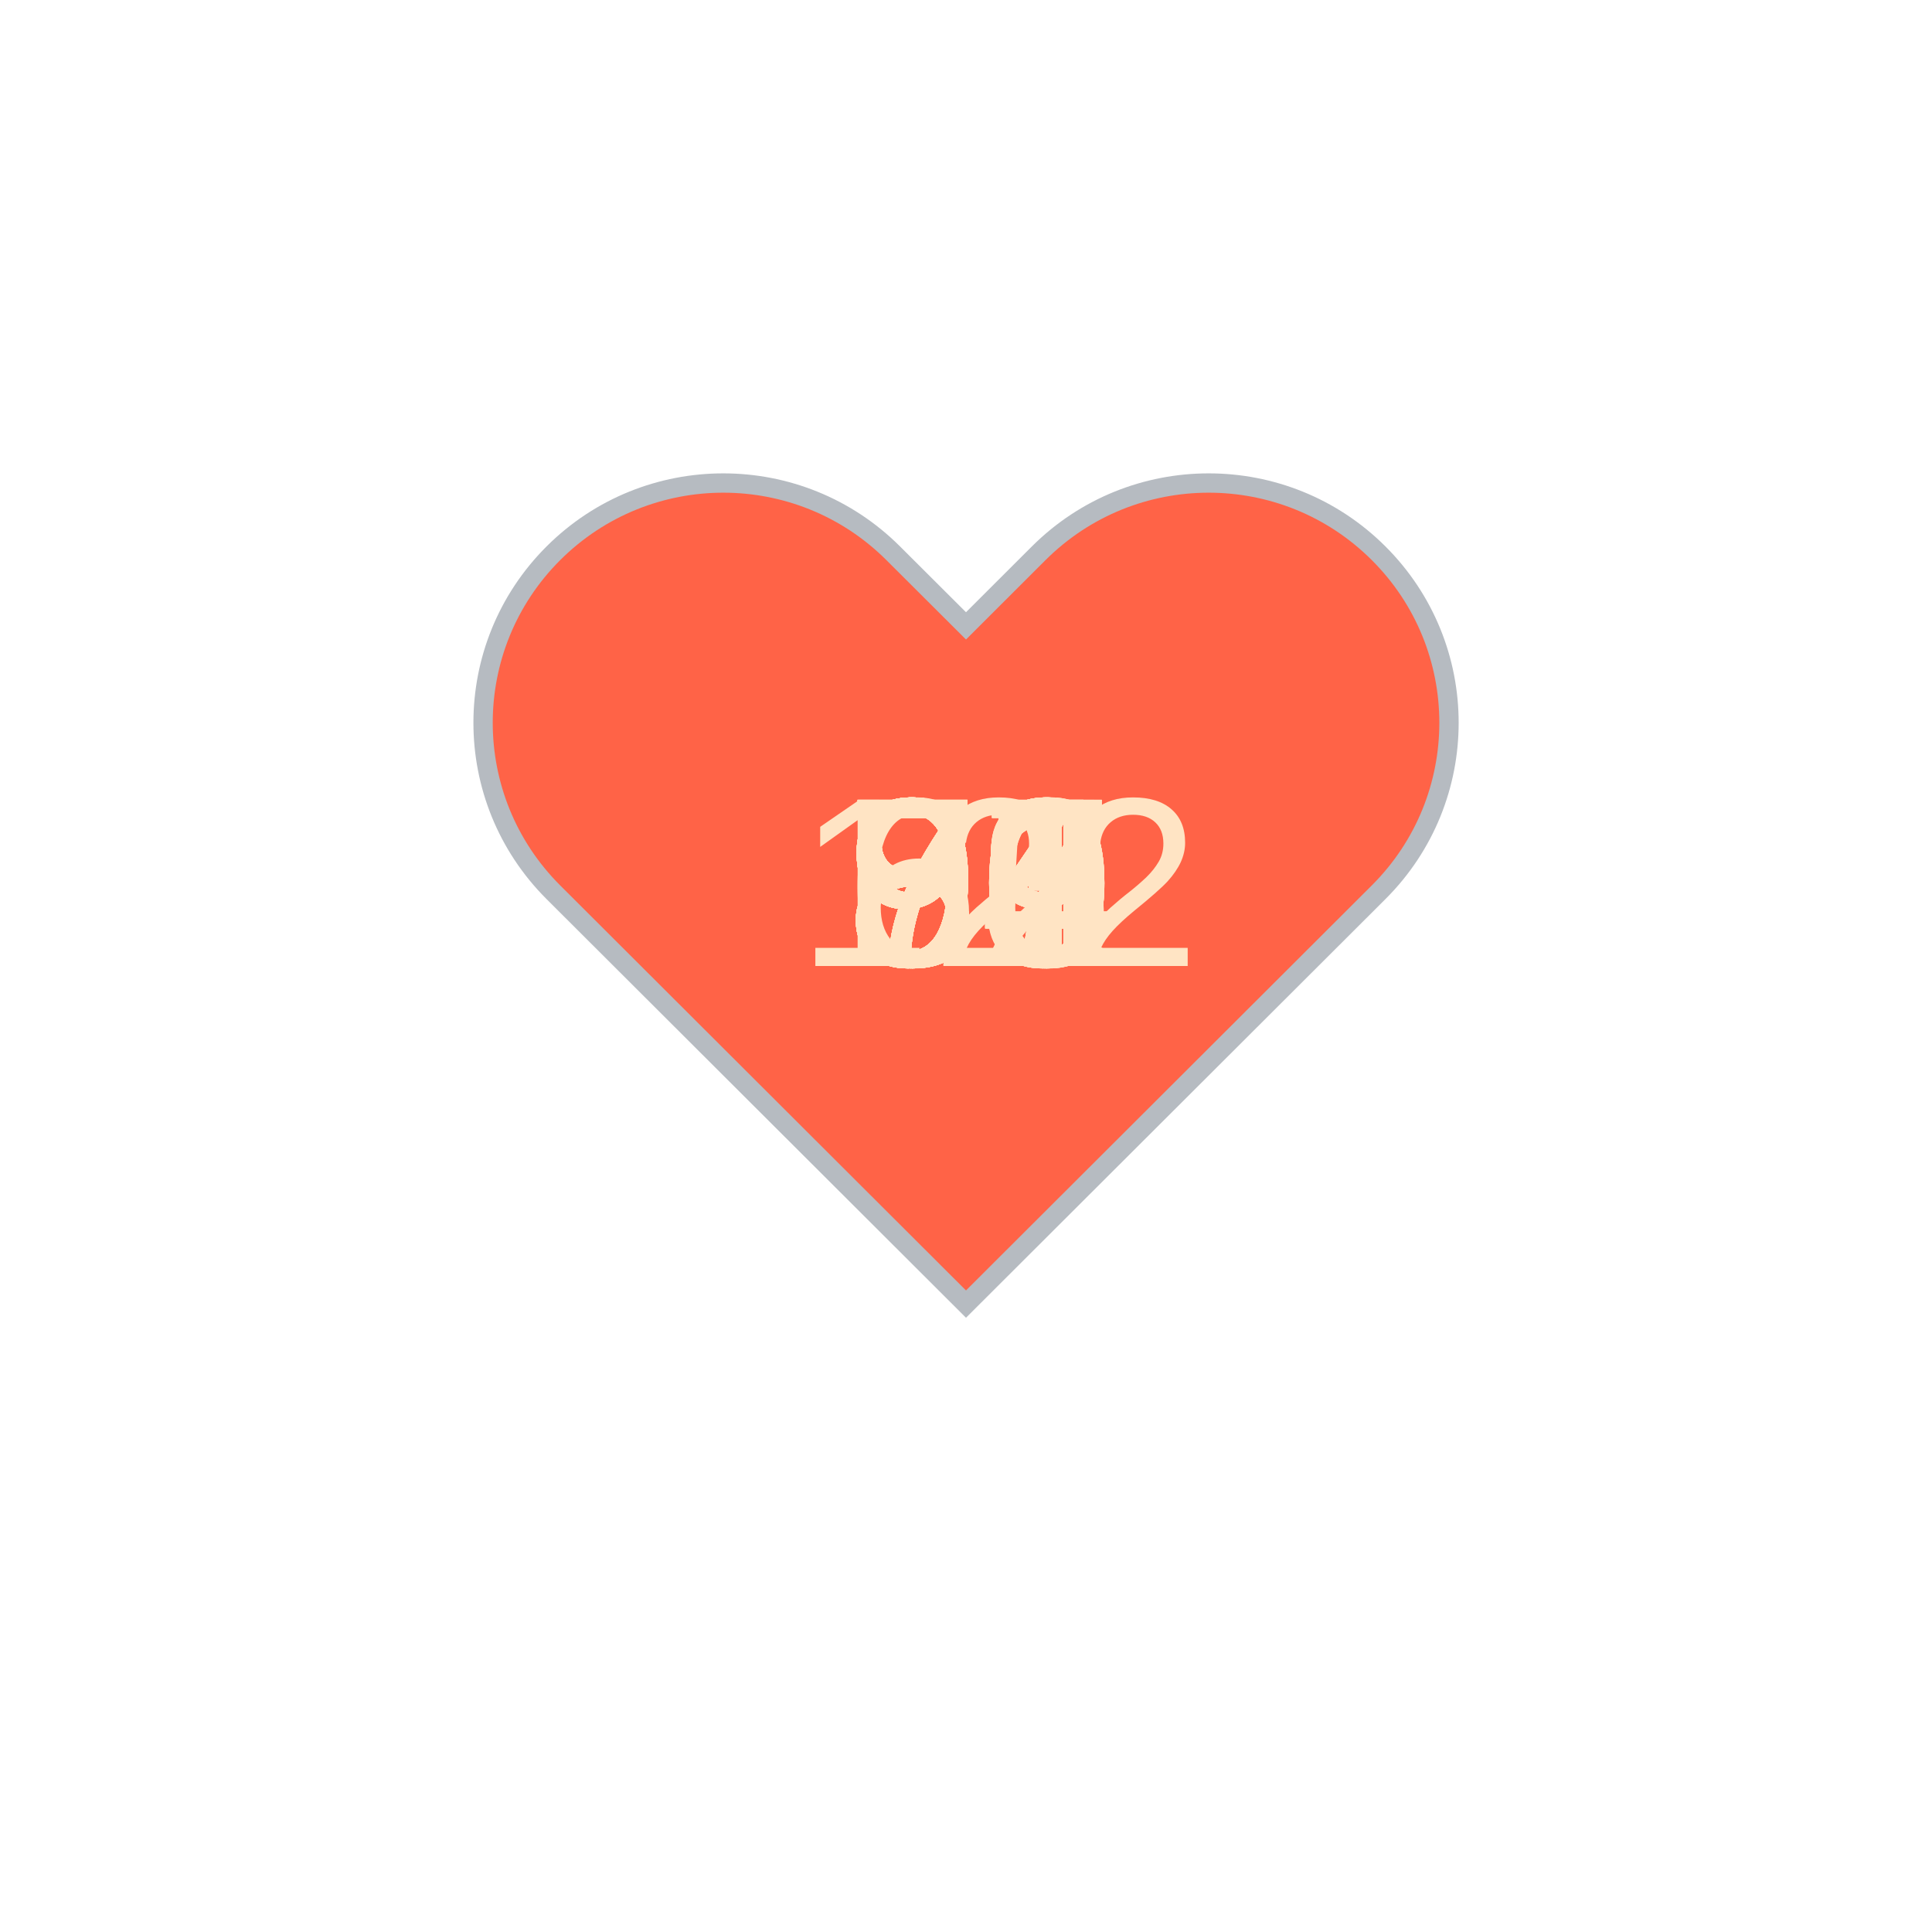
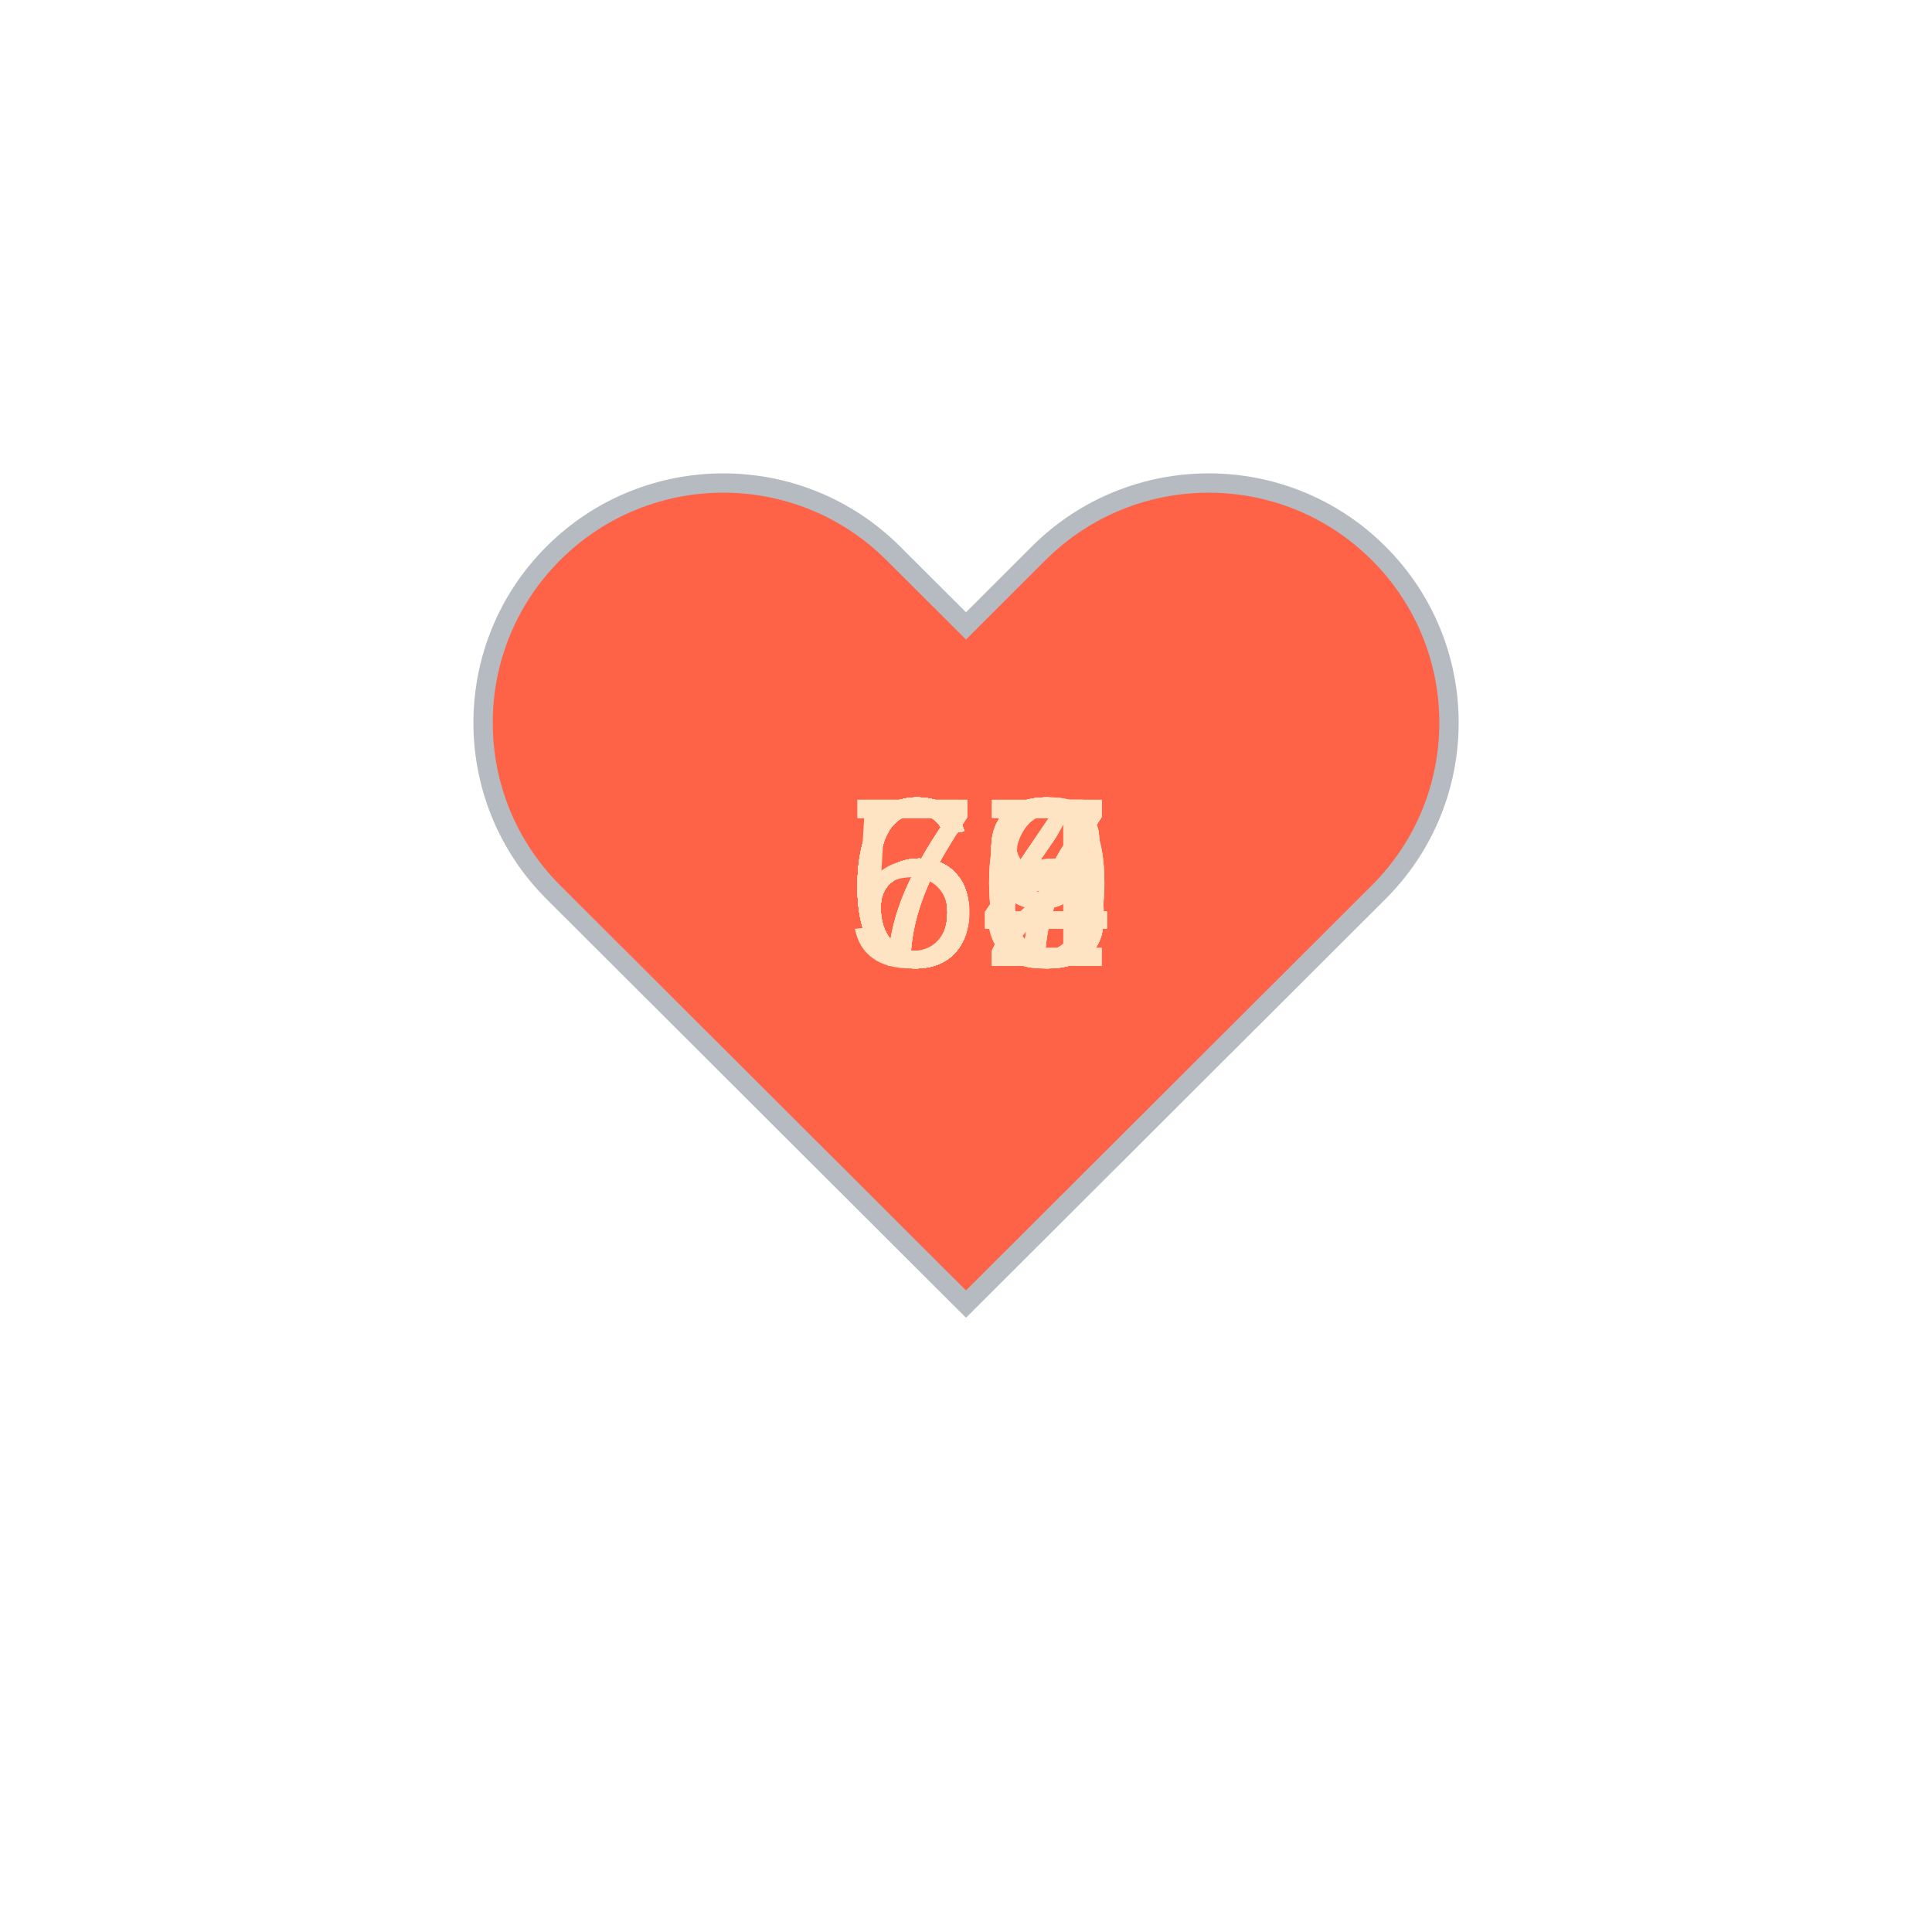
<svg xmlns="http://www.w3.org/2000/svg" baseProfile="full" height="150" version="1.1" viewBox="0,0,200,200" width="150">
  <defs />
  <g transform="translate(100 100)">
    <path d="M92.71,7.27L92.71,7.27c-9.71-9.69-25.46-9.69-35.18,0L50,14.79l-7.54-7.52C32.75-2.42,17-2.42,7.29,7.27v0 c-9.71,9.69-9.71,25.41,0,35.1L50,85l42.71-42.63C102.43,32.68,102.43,16.96,92.71,7.27z" fill="tomato" stroke="#B6BBC1" stroke-width="2" transform="translate(-50 -50)" />
    <animateTransform additive="sum" attributeName="transform" dur="1.2s" repeatCount="indefinite" type="scale" values="1; 1.5; 1.25; 1.5; 1.5; 1;" />
-     <text fill="bisque" style="font-size:25px; font-family:Arial" transform="translate(-12.5 0)">84<animate attributeName="visibility" dur="36.0s" keyTimes="0;0.03;0.07;0.1;0.13;0.17;0.2;0.23;0.27;0.3;0.33;0.37;0.4;0.43;0.47;0.5;0.53;0.57;0.6;0.63;0.67;0.7;0.73;0.77;0.8;0.83;0.87;0.9;0.93;0.97;1.0" repeatCount="indefinite" values="visible;hidden;hidden;hidden;hidden;hidden;hidden;hidden;hidden;hidden;hidden;hidden;hidden;hidden;hidden;hidden;hidden;hidden;hidden;hidden;hidden;hidden;hidden;hidden;hidden;hidden;hidden;hidden;hidden;hidden;hidden" />
+     <text fill="bisque" style="font-size:25px; font-family:Arial" transform="translate(-12.5 0)">60<animate attributeName="visibility" dur="36.0s" keyTimes="0;0.03;0.07;0.1;0.13;0.17;0.2;0.23;0.27;0.3;0.33;0.37;0.4;0.43;0.47;0.5;0.53;0.57;0.6;0.63;0.67;0.7;0.73;0.77;0.8;0.83;0.87;0.9;0.93;0.97;1.0" repeatCount="indefinite" values="visible;hidden;hidden;hidden;hidden;hidden;hidden;hidden;hidden;hidden;hidden;hidden;hidden;hidden;hidden;hidden;hidden;hidden;hidden;hidden;hidden;hidden;hidden;hidden;hidden;hidden;hidden;hidden;hidden;hidden;hidden" />
    </text>
-     <text fill="bisque" style="font-size:25px; font-family:Arial" transform="translate(-12.5 0)">91<animate attributeName="visibility" dur="36.0s" keyTimes="0;0.03;0.07;0.1;0.13;0.17;0.2;0.23;0.27;0.3;0.33;0.37;0.4;0.43;0.47;0.5;0.53;0.57;0.6;0.63;0.67;0.7;0.73;0.77;0.8;0.83;0.87;0.9;0.93;0.97;1.0" repeatCount="indefinite" values="hidden;visible;hidden;hidden;hidden;hidden;hidden;hidden;hidden;hidden;hidden;hidden;hidden;hidden;hidden;hidden;hidden;hidden;hidden;hidden;hidden;hidden;hidden;hidden;hidden;hidden;hidden;hidden;hidden;hidden;hidden" />
+     <text fill="bisque" style="font-size:25px; font-family:Arial" transform="translate(-12.5 0)">63<animate attributeName="visibility" dur="36.0s" keyTimes="0;0.03;0.07;0.1;0.13;0.17;0.2;0.23;0.27;0.3;0.33;0.37;0.4;0.43;0.47;0.5;0.53;0.57;0.6;0.63;0.67;0.7;0.73;0.77;0.8;0.83;0.87;0.9;0.93;0.97;1.0" repeatCount="indefinite" values="hidden;visible;hidden;hidden;hidden;hidden;hidden;hidden;hidden;hidden;hidden;hidden;hidden;hidden;hidden;hidden;hidden;hidden;hidden;hidden;hidden;hidden;hidden;hidden;hidden;hidden;hidden;hidden;hidden;hidden;hidden" />
    </text>
-     <text fill="bisque" style="font-size:25px; font-family:Arial" transform="translate(-12.5 0)">81<animate attributeName="visibility" dur="36.0s" keyTimes="0;0.03;0.07;0.1;0.13;0.17;0.2;0.23;0.27;0.3;0.33;0.37;0.4;0.43;0.47;0.5;0.53;0.57;0.6;0.63;0.67;0.7;0.73;0.77;0.8;0.83;0.87;0.9;0.93;0.97;1.0" repeatCount="indefinite" values="hidden;hidden;visible;hidden;hidden;hidden;hidden;hidden;hidden;hidden;hidden;hidden;hidden;hidden;hidden;hidden;hidden;hidden;hidden;hidden;hidden;hidden;hidden;hidden;hidden;hidden;hidden;hidden;hidden;hidden;hidden" />
+     <text fill="bisque" style="font-size:25px; font-family:Arial" transform="translate(-12.5 0)">65<animate attributeName="visibility" dur="36.0s" keyTimes="0;0.03;0.07;0.1;0.13;0.17;0.2;0.23;0.27;0.3;0.33;0.37;0.4;0.43;0.47;0.5;0.53;0.57;0.6;0.63;0.67;0.7;0.73;0.77;0.8;0.83;0.87;0.9;0.93;0.97;1.0" repeatCount="indefinite" values="hidden;hidden;visible;hidden;hidden;hidden;hidden;hidden;hidden;hidden;hidden;hidden;hidden;hidden;hidden;hidden;hidden;hidden;hidden;hidden;hidden;hidden;hidden;hidden;hidden;hidden;hidden;hidden;hidden;hidden;hidden" />
    </text>
-     <text fill="bisque" style="font-size:25px; font-family:Arial" transform="translate(-12.5 0)">80<animate attributeName="visibility" dur="36.0s" keyTimes="0;0.03;0.07;0.1;0.13;0.17;0.2;0.23;0.27;0.3;0.33;0.37;0.4;0.43;0.47;0.5;0.53;0.57;0.6;0.63;0.67;0.7;0.73;0.77;0.8;0.83;0.87;0.9;0.93;0.97;1.0" repeatCount="indefinite" values="hidden;hidden;hidden;visible;hidden;hidden;hidden;hidden;hidden;hidden;hidden;hidden;hidden;hidden;hidden;hidden;hidden;hidden;hidden;hidden;hidden;hidden;hidden;hidden;hidden;hidden;hidden;hidden;hidden;hidden;hidden" />
+     <text fill="bisque" style="font-size:25px; font-family:Arial" transform="translate(-12.5 0)">64<animate attributeName="visibility" dur="36.0s" keyTimes="0;0.03;0.07;0.1;0.13;0.17;0.2;0.23;0.27;0.3;0.33;0.37;0.4;0.43;0.47;0.5;0.53;0.57;0.6;0.63;0.67;0.7;0.73;0.77;0.8;0.83;0.87;0.9;0.93;0.97;1.0" repeatCount="indefinite" values="hidden;hidden;hidden;visible;hidden;hidden;hidden;hidden;hidden;hidden;hidden;hidden;hidden;hidden;hidden;hidden;hidden;hidden;hidden;hidden;hidden;hidden;hidden;hidden;hidden;hidden;hidden;hidden;hidden;hidden;hidden" />
    </text>
-     <text fill="bisque" style="font-size:25px; font-family:Arial" transform="translate(-12.5 0)">84<animate attributeName="visibility" dur="36.0s" keyTimes="0;0.03;0.07;0.1;0.13;0.17;0.2;0.23;0.27;0.3;0.33;0.37;0.4;0.43;0.47;0.5;0.53;0.57;0.6;0.63;0.67;0.7;0.73;0.77;0.8;0.83;0.87;0.9;0.93;0.97;1.0" repeatCount="indefinite" values="hidden;hidden;hidden;hidden;visible;hidden;hidden;hidden;hidden;hidden;hidden;hidden;hidden;hidden;hidden;hidden;hidden;hidden;hidden;hidden;hidden;hidden;hidden;hidden;hidden;hidden;hidden;hidden;hidden;hidden;hidden" />
+     <text fill="bisque" style="font-size:25px; font-family:Arial" transform="translate(-12.5 0)">64<animate attributeName="visibility" dur="36.0s" keyTimes="0;0.03;0.07;0.1;0.13;0.17;0.2;0.23;0.27;0.3;0.33;0.37;0.4;0.43;0.47;0.5;0.53;0.57;0.6;0.63;0.67;0.7;0.73;0.77;0.8;0.83;0.87;0.9;0.93;0.97;1.0" repeatCount="indefinite" values="hidden;hidden;hidden;hidden;visible;hidden;hidden;hidden;hidden;hidden;hidden;hidden;hidden;hidden;hidden;hidden;hidden;hidden;hidden;hidden;hidden;hidden;hidden;hidden;hidden;hidden;hidden;hidden;hidden;hidden;hidden" />
    </text>
-     <text fill="bisque" style="font-size:25px; font-family:Arial" transform="translate(-12.5 0)">86<animate attributeName="visibility" dur="36.0s" keyTimes="0;0.03;0.07;0.1;0.13;0.17;0.2;0.23;0.27;0.3;0.33;0.37;0.4;0.43;0.47;0.5;0.53;0.57;0.6;0.63;0.67;0.7;0.73;0.77;0.8;0.83;0.87;0.9;0.93;0.97;1.0" repeatCount="indefinite" values="hidden;hidden;hidden;hidden;hidden;visible;hidden;hidden;hidden;hidden;hidden;hidden;hidden;hidden;hidden;hidden;hidden;hidden;hidden;hidden;hidden;hidden;hidden;hidden;hidden;hidden;hidden;hidden;hidden;hidden;hidden" />
+     <text fill="bisque" style="font-size:25px; font-family:Arial" transform="translate(-12.5 0)">67<animate attributeName="visibility" dur="36.0s" keyTimes="0;0.03;0.07;0.1;0.13;0.17;0.2;0.23;0.27;0.3;0.33;0.37;0.4;0.43;0.47;0.5;0.53;0.57;0.6;0.63;0.67;0.7;0.73;0.77;0.8;0.83;0.87;0.9;0.93;0.97;1.0" repeatCount="indefinite" values="hidden;hidden;hidden;hidden;hidden;visible;hidden;hidden;hidden;hidden;hidden;hidden;hidden;hidden;hidden;hidden;hidden;hidden;hidden;hidden;hidden;hidden;hidden;hidden;hidden;hidden;hidden;hidden;hidden;hidden;hidden" />
    </text>
-     <text fill="bisque" style="font-size:25px; font-family:Arial" transform="translate(-12.5 0)">84<animate attributeName="visibility" dur="36.0s" keyTimes="0;0.03;0.07;0.1;0.13;0.17;0.2;0.23;0.27;0.3;0.33;0.37;0.4;0.43;0.47;0.5;0.53;0.57;0.6;0.63;0.67;0.7;0.73;0.77;0.8;0.83;0.87;0.9;0.93;0.97;1.0" repeatCount="indefinite" values="hidden;hidden;hidden;hidden;hidden;hidden;visible;hidden;hidden;hidden;hidden;hidden;hidden;hidden;hidden;hidden;hidden;hidden;hidden;hidden;hidden;hidden;hidden;hidden;hidden;hidden;hidden;hidden;hidden;hidden;hidden" />
+     <text fill="bisque" style="font-size:25px; font-family:Arial" transform="translate(-12.5 0)">68<animate attributeName="visibility" dur="36.0s" keyTimes="0;0.03;0.07;0.1;0.13;0.17;0.2;0.23;0.27;0.3;0.33;0.37;0.4;0.43;0.47;0.5;0.53;0.57;0.6;0.63;0.67;0.7;0.73;0.77;0.8;0.83;0.87;0.9;0.93;0.97;1.0" repeatCount="indefinite" values="hidden;hidden;hidden;hidden;hidden;hidden;visible;hidden;hidden;hidden;hidden;hidden;hidden;hidden;hidden;hidden;hidden;hidden;hidden;hidden;hidden;hidden;hidden;hidden;hidden;hidden;hidden;hidden;hidden;hidden;hidden" />
    </text>
-     <text fill="bisque" style="font-size:25px; font-family:Arial" transform="translate(-12.5 0)">90<animate attributeName="visibility" dur="36.0s" keyTimes="0;0.03;0.07;0.1;0.13;0.17;0.2;0.23;0.27;0.3;0.33;0.37;0.4;0.43;0.47;0.5;0.53;0.57;0.6;0.63;0.67;0.7;0.73;0.77;0.8;0.83;0.87;0.9;0.93;0.97;1.0" repeatCount="indefinite" values="hidden;hidden;hidden;hidden;hidden;hidden;hidden;visible;hidden;hidden;hidden;hidden;hidden;hidden;hidden;hidden;hidden;hidden;hidden;hidden;hidden;hidden;hidden;hidden;hidden;hidden;hidden;hidden;hidden;hidden;hidden" />
+     <text fill="bisque" style="font-size:25px; font-family:Arial" transform="translate(-12.5 0)">68<animate attributeName="visibility" dur="36.0s" keyTimes="0;0.03;0.07;0.1;0.13;0.17;0.2;0.23;0.27;0.3;0.33;0.37;0.4;0.43;0.47;0.5;0.53;0.57;0.6;0.63;0.67;0.7;0.73;0.77;0.8;0.83;0.87;0.9;0.93;0.97;1.0" repeatCount="indefinite" values="hidden;hidden;hidden;hidden;hidden;hidden;hidden;visible;hidden;hidden;hidden;hidden;hidden;hidden;hidden;hidden;hidden;hidden;hidden;hidden;hidden;hidden;hidden;hidden;hidden;hidden;hidden;hidden;hidden;hidden;hidden" />
    </text>
-     <text fill="bisque" style="font-size:25px; font-family:Arial" transform="translate(-12.5 0)">99<animate attributeName="visibility" dur="36.0s" keyTimes="0;0.03;0.07;0.1;0.13;0.17;0.2;0.23;0.27;0.3;0.33;0.37;0.4;0.43;0.47;0.5;0.53;0.57;0.6;0.63;0.67;0.7;0.73;0.77;0.8;0.83;0.87;0.9;0.93;0.97;1.0" repeatCount="indefinite" values="hidden;hidden;hidden;hidden;hidden;hidden;hidden;hidden;visible;hidden;hidden;hidden;hidden;hidden;hidden;hidden;hidden;hidden;hidden;hidden;hidden;hidden;hidden;hidden;hidden;hidden;hidden;hidden;hidden;hidden;hidden" />
+     <text fill="bisque" style="font-size:25px; font-family:Arial" transform="translate(-12.5 0)">70<animate attributeName="visibility" dur="36.0s" keyTimes="0;0.03;0.07;0.1;0.13;0.17;0.2;0.23;0.27;0.3;0.33;0.37;0.4;0.43;0.47;0.5;0.53;0.57;0.6;0.63;0.67;0.7;0.73;0.77;0.8;0.83;0.87;0.9;0.93;0.97;1.0" repeatCount="indefinite" values="hidden;hidden;hidden;hidden;hidden;hidden;hidden;hidden;visible;hidden;hidden;hidden;hidden;hidden;hidden;hidden;hidden;hidden;hidden;hidden;hidden;hidden;hidden;hidden;hidden;hidden;hidden;hidden;hidden;hidden;hidden" />
    </text>
-     <text fill="bisque" style="font-size:25px; font-family:Arial" transform="translate(-17.5 0)">122<animate attributeName="visibility" dur="36.0s" keyTimes="0;0.03;0.07;0.1;0.13;0.17;0.2;0.23;0.27;0.3;0.33;0.37;0.4;0.43;0.47;0.5;0.53;0.57;0.6;0.63;0.67;0.7;0.73;0.77;0.8;0.83;0.87;0.9;0.93;0.97;1.0" repeatCount="indefinite" values="hidden;hidden;hidden;hidden;hidden;hidden;hidden;hidden;hidden;visible;hidden;hidden;hidden;hidden;hidden;hidden;hidden;hidden;hidden;hidden;hidden;hidden;hidden;hidden;hidden;hidden;hidden;hidden;hidden;hidden;hidden" />
+     <text fill="bisque" style="font-size:25px; font-family:Arial" transform="translate(-12.5 0)">69<animate attributeName="visibility" dur="36.0s" keyTimes="0;0.03;0.07;0.1;0.13;0.17;0.2;0.23;0.27;0.3;0.33;0.37;0.4;0.43;0.47;0.5;0.53;0.57;0.6;0.63;0.67;0.7;0.73;0.77;0.8;0.83;0.87;0.9;0.93;0.97;1.0" repeatCount="indefinite" values="hidden;hidden;hidden;hidden;hidden;hidden;hidden;hidden;hidden;visible;hidden;hidden;hidden;hidden;hidden;hidden;hidden;hidden;hidden;hidden;hidden;hidden;hidden;hidden;hidden;hidden;hidden;hidden;hidden;hidden;hidden" />
    </text>
-     <text fill="bisque" style="font-size:25px; font-family:Arial" transform="translate(-12.5 0)">79<animate attributeName="visibility" dur="36.0s" keyTimes="0;0.03;0.07;0.1;0.13;0.17;0.2;0.23;0.27;0.3;0.33;0.37;0.4;0.43;0.47;0.5;0.53;0.57;0.6;0.63;0.67;0.7;0.73;0.77;0.8;0.83;0.87;0.9;0.93;0.97;1.0" repeatCount="indefinite" values="hidden;hidden;hidden;hidden;hidden;hidden;hidden;hidden;hidden;hidden;visible;hidden;hidden;hidden;hidden;hidden;hidden;hidden;hidden;hidden;hidden;hidden;hidden;hidden;hidden;hidden;hidden;hidden;hidden;hidden;hidden" />
+     <text fill="bisque" style="font-size:25px; font-family:Arial" transform="translate(-12.5 0)">68<animate attributeName="visibility" dur="36.0s" keyTimes="0;0.03;0.07;0.1;0.13;0.17;0.2;0.23;0.27;0.3;0.33;0.37;0.4;0.43;0.47;0.5;0.53;0.57;0.6;0.63;0.67;0.7;0.73;0.77;0.8;0.83;0.87;0.9;0.93;0.97;1.0" repeatCount="indefinite" values="hidden;hidden;hidden;hidden;hidden;hidden;hidden;hidden;hidden;hidden;visible;hidden;hidden;hidden;hidden;hidden;hidden;hidden;hidden;hidden;hidden;hidden;hidden;hidden;hidden;hidden;hidden;hidden;hidden;hidden;hidden" />
    </text>
-     <text fill="bisque" style="font-size:25px; font-family:Arial" transform="translate(-12.5 0)">84<animate attributeName="visibility" dur="36.0s" keyTimes="0;0.03;0.07;0.1;0.13;0.17;0.2;0.23;0.27;0.3;0.33;0.37;0.4;0.43;0.47;0.5;0.53;0.57;0.6;0.63;0.67;0.7;0.73;0.77;0.8;0.83;0.87;0.9;0.93;0.97;1.0" repeatCount="indefinite" values="hidden;hidden;hidden;hidden;hidden;hidden;hidden;hidden;hidden;hidden;hidden;visible;hidden;hidden;hidden;hidden;hidden;hidden;hidden;hidden;hidden;hidden;hidden;hidden;hidden;hidden;hidden;hidden;hidden;hidden;hidden" />
+     <text fill="bisque" style="font-size:25px; font-family:Arial" transform="translate(-12.5 0)">66<animate attributeName="visibility" dur="36.0s" keyTimes="0;0.03;0.07;0.1;0.13;0.17;0.2;0.23;0.27;0.3;0.33;0.37;0.4;0.43;0.47;0.5;0.53;0.57;0.6;0.63;0.67;0.7;0.73;0.77;0.8;0.83;0.87;0.9;0.93;0.97;1.0" repeatCount="indefinite" values="hidden;hidden;hidden;hidden;hidden;hidden;hidden;hidden;hidden;hidden;hidden;visible;hidden;hidden;hidden;hidden;hidden;hidden;hidden;hidden;hidden;hidden;hidden;hidden;hidden;hidden;hidden;hidden;hidden;hidden;hidden" />
    </text>
-     <text fill="bisque" style="font-size:25px; font-family:Arial" transform="translate(-12.5 0)">90<animate attributeName="visibility" dur="36.0s" keyTimes="0;0.03;0.07;0.1;0.13;0.17;0.2;0.23;0.27;0.3;0.33;0.37;0.4;0.43;0.47;0.5;0.53;0.57;0.6;0.63;0.67;0.7;0.73;0.77;0.8;0.83;0.87;0.9;0.93;0.97;1.0" repeatCount="indefinite" values="hidden;hidden;hidden;hidden;hidden;hidden;hidden;hidden;hidden;hidden;hidden;hidden;visible;hidden;hidden;hidden;hidden;hidden;hidden;hidden;hidden;hidden;hidden;hidden;hidden;hidden;hidden;hidden;hidden;hidden;hidden" />
+     <text fill="bisque" style="font-size:25px; font-family:Arial" transform="translate(-12.5 0)">64<animate attributeName="visibility" dur="36.0s" keyTimes="0;0.03;0.07;0.1;0.13;0.17;0.2;0.23;0.27;0.3;0.33;0.37;0.4;0.43;0.47;0.5;0.53;0.57;0.6;0.63;0.67;0.7;0.73;0.77;0.8;0.83;0.87;0.9;0.93;0.97;1.0" repeatCount="indefinite" values="hidden;hidden;hidden;hidden;hidden;hidden;hidden;hidden;hidden;hidden;hidden;hidden;visible;hidden;hidden;hidden;hidden;hidden;hidden;hidden;hidden;hidden;hidden;hidden;hidden;hidden;hidden;hidden;hidden;hidden;hidden" />
    </text>
-     <text fill="bisque" style="font-size:25px; font-family:Arial" transform="translate(-12.5 0)">95<animate attributeName="visibility" dur="36.0s" keyTimes="0;0.03;0.07;0.1;0.13;0.17;0.2;0.23;0.27;0.3;0.33;0.37;0.4;0.43;0.47;0.5;0.53;0.57;0.6;0.63;0.67;0.7;0.73;0.77;0.8;0.83;0.87;0.9;0.93;0.97;1.0" repeatCount="indefinite" values="hidden;hidden;hidden;hidden;hidden;hidden;hidden;hidden;hidden;hidden;hidden;hidden;hidden;visible;hidden;hidden;hidden;hidden;hidden;hidden;hidden;hidden;hidden;hidden;hidden;hidden;hidden;hidden;hidden;hidden;hidden" />
+     <text fill="bisque" style="font-size:25px; font-family:Arial" transform="translate(-12.5 0)">68<animate attributeName="visibility" dur="36.0s" keyTimes="0;0.03;0.07;0.1;0.13;0.17;0.2;0.23;0.27;0.3;0.33;0.37;0.4;0.43;0.47;0.5;0.53;0.57;0.6;0.63;0.67;0.7;0.73;0.77;0.8;0.83;0.87;0.9;0.93;0.97;1.0" repeatCount="indefinite" values="hidden;hidden;hidden;hidden;hidden;hidden;hidden;hidden;hidden;hidden;hidden;hidden;hidden;visible;hidden;hidden;hidden;hidden;hidden;hidden;hidden;hidden;hidden;hidden;hidden;hidden;hidden;hidden;hidden;hidden;hidden" />
    </text>
-     <text fill="bisque" style="font-size:25px; font-family:Arial" transform="translate(-12.5 0)">90<animate attributeName="visibility" dur="36.0s" keyTimes="0;0.03;0.07;0.1;0.13;0.17;0.2;0.23;0.27;0.3;0.33;0.37;0.4;0.43;0.47;0.5;0.53;0.57;0.6;0.63;0.67;0.7;0.73;0.77;0.8;0.83;0.87;0.9;0.93;0.97;1.0" repeatCount="indefinite" values="hidden;hidden;hidden;hidden;hidden;hidden;hidden;hidden;hidden;hidden;hidden;hidden;hidden;hidden;visible;hidden;hidden;hidden;hidden;hidden;hidden;hidden;hidden;hidden;hidden;hidden;hidden;hidden;hidden;hidden;hidden" />
+     <text fill="bisque" style="font-size:25px; font-family:Arial" transform="translate(-12.5 0)">63<animate attributeName="visibility" dur="36.0s" keyTimes="0;0.03;0.07;0.1;0.13;0.17;0.2;0.23;0.27;0.3;0.33;0.37;0.4;0.43;0.47;0.5;0.53;0.57;0.6;0.63;0.67;0.7;0.73;0.77;0.8;0.83;0.87;0.9;0.93;0.97;1.0" repeatCount="indefinite" values="hidden;hidden;hidden;hidden;hidden;hidden;hidden;hidden;hidden;hidden;hidden;hidden;hidden;hidden;visible;hidden;hidden;hidden;hidden;hidden;hidden;hidden;hidden;hidden;hidden;hidden;hidden;hidden;hidden;hidden;hidden" />
    </text>
-     <text fill="bisque" style="font-size:25px; font-family:Arial" transform="translate(-12.5 0)">89<animate attributeName="visibility" dur="36.0s" keyTimes="0;0.03;0.07;0.1;0.13;0.17;0.2;0.23;0.27;0.3;0.33;0.37;0.4;0.43;0.47;0.5;0.53;0.57;0.6;0.63;0.67;0.7;0.73;0.77;0.8;0.83;0.87;0.9;0.93;0.97;1.0" repeatCount="indefinite" values="hidden;hidden;hidden;hidden;hidden;hidden;hidden;hidden;hidden;hidden;hidden;hidden;hidden;hidden;hidden;visible;hidden;hidden;hidden;hidden;hidden;hidden;hidden;hidden;hidden;hidden;hidden;hidden;hidden;hidden;hidden" />
+     <text fill="bisque" style="font-size:25px; font-family:Arial" transform="translate(-12.5 0)">64<animate attributeName="visibility" dur="36.0s" keyTimes="0;0.03;0.07;0.1;0.13;0.17;0.2;0.23;0.27;0.3;0.33;0.37;0.4;0.43;0.47;0.5;0.53;0.57;0.6;0.63;0.67;0.7;0.73;0.77;0.8;0.83;0.87;0.9;0.93;0.97;1.0" repeatCount="indefinite" values="hidden;hidden;hidden;hidden;hidden;hidden;hidden;hidden;hidden;hidden;hidden;hidden;hidden;hidden;hidden;visible;hidden;hidden;hidden;hidden;hidden;hidden;hidden;hidden;hidden;hidden;hidden;hidden;hidden;hidden;hidden" />
    </text>
-     <text fill="bisque" style="font-size:25px; font-family:Arial" transform="translate(-12.5 0)">83<animate attributeName="visibility" dur="36.0s" keyTimes="0;0.03;0.07;0.1;0.13;0.17;0.2;0.23;0.27;0.3;0.33;0.37;0.4;0.43;0.47;0.5;0.53;0.57;0.6;0.63;0.67;0.7;0.73;0.77;0.8;0.83;0.87;0.9;0.93;0.97;1.0" repeatCount="indefinite" values="hidden;hidden;hidden;hidden;hidden;hidden;hidden;hidden;hidden;hidden;hidden;hidden;hidden;hidden;hidden;hidden;visible;hidden;hidden;hidden;hidden;hidden;hidden;hidden;hidden;hidden;hidden;hidden;hidden;hidden;hidden" />
+     <text fill="bisque" style="font-size:25px; font-family:Arial" transform="translate(-12.5 0)">63<animate attributeName="visibility" dur="36.0s" keyTimes="0;0.03;0.07;0.1;0.13;0.17;0.2;0.23;0.27;0.3;0.33;0.37;0.4;0.43;0.47;0.5;0.53;0.57;0.6;0.63;0.67;0.7;0.73;0.77;0.8;0.83;0.87;0.9;0.93;0.97;1.0" repeatCount="indefinite" values="hidden;hidden;hidden;hidden;hidden;hidden;hidden;hidden;hidden;hidden;hidden;hidden;hidden;hidden;hidden;hidden;visible;hidden;hidden;hidden;hidden;hidden;hidden;hidden;hidden;hidden;hidden;hidden;hidden;hidden;hidden" />
    </text>
-     <text fill="bisque" style="font-size:25px; font-family:Arial" transform="translate(-12.5 0)">79<animate attributeName="visibility" dur="36.0s" keyTimes="0;0.03;0.07;0.1;0.13;0.17;0.2;0.23;0.27;0.3;0.33;0.37;0.4;0.43;0.47;0.5;0.53;0.57;0.6;0.63;0.67;0.7;0.73;0.77;0.8;0.83;0.87;0.9;0.93;0.97;1.0" repeatCount="indefinite" values="hidden;hidden;hidden;hidden;hidden;hidden;hidden;hidden;hidden;hidden;hidden;hidden;hidden;hidden;hidden;hidden;hidden;visible;hidden;hidden;hidden;hidden;hidden;hidden;hidden;hidden;hidden;hidden;hidden;hidden;hidden" />
+     <text fill="bisque" style="font-size:25px; font-family:Arial" transform="translate(-12.5 0)">64<animate attributeName="visibility" dur="36.0s" keyTimes="0;0.03;0.07;0.1;0.13;0.17;0.2;0.23;0.27;0.3;0.33;0.37;0.4;0.43;0.47;0.5;0.53;0.57;0.6;0.63;0.67;0.7;0.73;0.77;0.8;0.83;0.87;0.9;0.93;0.97;1.0" repeatCount="indefinite" values="hidden;hidden;hidden;hidden;hidden;hidden;hidden;hidden;hidden;hidden;hidden;hidden;hidden;hidden;hidden;hidden;hidden;visible;hidden;hidden;hidden;hidden;hidden;hidden;hidden;hidden;hidden;hidden;hidden;hidden;hidden" />
    </text>
-     <text fill="bisque" style="font-size:25px; font-family:Arial" transform="translate(-12.5 0)">77<animate attributeName="visibility" dur="36.0s" keyTimes="0;0.03;0.07;0.1;0.13;0.17;0.2;0.23;0.27;0.3;0.33;0.37;0.4;0.43;0.47;0.5;0.53;0.57;0.6;0.63;0.67;0.7;0.73;0.77;0.8;0.83;0.87;0.9;0.93;0.97;1.0" repeatCount="indefinite" values="hidden;hidden;hidden;hidden;hidden;hidden;hidden;hidden;hidden;hidden;hidden;hidden;hidden;hidden;hidden;hidden;hidden;hidden;visible;hidden;hidden;hidden;hidden;hidden;hidden;hidden;hidden;hidden;hidden;hidden;hidden" />
+     <text fill="bisque" style="font-size:25px; font-family:Arial" transform="translate(-12.5 0)">67<animate attributeName="visibility" dur="36.0s" keyTimes="0;0.03;0.07;0.1;0.13;0.17;0.2;0.23;0.27;0.3;0.33;0.37;0.4;0.43;0.47;0.5;0.53;0.57;0.6;0.63;0.67;0.7;0.73;0.77;0.8;0.83;0.87;0.9;0.93;0.97;1.0" repeatCount="indefinite" values="hidden;hidden;hidden;hidden;hidden;hidden;hidden;hidden;hidden;hidden;hidden;hidden;hidden;hidden;hidden;hidden;hidden;hidden;visible;hidden;hidden;hidden;hidden;hidden;hidden;hidden;hidden;hidden;hidden;hidden;hidden" />
    </text>
-     <text fill="bisque" style="font-size:25px; font-family:Arial" transform="translate(-12.5 0)">79<animate attributeName="visibility" dur="36.0s" keyTimes="0;0.03;0.07;0.1;0.13;0.17;0.2;0.23;0.27;0.3;0.33;0.37;0.4;0.43;0.47;0.5;0.53;0.57;0.6;0.63;0.67;0.7;0.73;0.77;0.8;0.83;0.87;0.9;0.93;0.97;1.0" repeatCount="indefinite" values="hidden;hidden;hidden;hidden;hidden;hidden;hidden;hidden;hidden;hidden;hidden;hidden;hidden;hidden;hidden;hidden;hidden;hidden;hidden;visible;hidden;hidden;hidden;hidden;hidden;hidden;hidden;hidden;hidden;hidden;hidden" />
+     <text fill="bisque" style="font-size:25px; font-family:Arial" transform="translate(-12.5 0)">62<animate attributeName="visibility" dur="36.0s" keyTimes="0;0.03;0.07;0.1;0.13;0.17;0.2;0.23;0.27;0.3;0.33;0.37;0.4;0.43;0.47;0.5;0.53;0.57;0.6;0.63;0.67;0.7;0.73;0.77;0.8;0.83;0.87;0.9;0.93;0.97;1.0" repeatCount="indefinite" values="hidden;hidden;hidden;hidden;hidden;hidden;hidden;hidden;hidden;hidden;hidden;hidden;hidden;hidden;hidden;hidden;hidden;hidden;hidden;visible;hidden;hidden;hidden;hidden;hidden;hidden;hidden;hidden;hidden;hidden;hidden" />
    </text>
-     <text fill="bisque" style="font-size:25px; font-family:Arial" transform="translate(-12.5 0)">77<animate attributeName="visibility" dur="36.0s" keyTimes="0;0.03;0.07;0.1;0.13;0.17;0.2;0.23;0.27;0.3;0.33;0.37;0.4;0.43;0.47;0.5;0.53;0.57;0.6;0.63;0.67;0.7;0.73;0.77;0.8;0.83;0.87;0.9;0.93;0.97;1.0" repeatCount="indefinite" values="hidden;hidden;hidden;hidden;hidden;hidden;hidden;hidden;hidden;hidden;hidden;hidden;hidden;hidden;hidden;hidden;hidden;hidden;hidden;hidden;visible;hidden;hidden;hidden;hidden;hidden;hidden;hidden;hidden;hidden;hidden" />
+     <text fill="bisque" style="font-size:25px; font-family:Arial" transform="translate(-12.5 0)">64<animate attributeName="visibility" dur="36.0s" keyTimes="0;0.03;0.07;0.1;0.13;0.17;0.2;0.23;0.27;0.3;0.33;0.37;0.4;0.43;0.47;0.5;0.53;0.57;0.6;0.63;0.67;0.7;0.73;0.77;0.8;0.83;0.87;0.9;0.93;0.97;1.0" repeatCount="indefinite" values="hidden;hidden;hidden;hidden;hidden;hidden;hidden;hidden;hidden;hidden;hidden;hidden;hidden;hidden;hidden;hidden;hidden;hidden;hidden;hidden;visible;hidden;hidden;hidden;hidden;hidden;hidden;hidden;hidden;hidden;hidden" />
    </text>
-     <text fill="bisque" style="font-size:25px; font-family:Arial" transform="translate(-12.5 0)">77<animate attributeName="visibility" dur="36.0s" keyTimes="0;0.03;0.07;0.1;0.13;0.17;0.2;0.23;0.27;0.3;0.33;0.37;0.4;0.43;0.47;0.5;0.53;0.57;0.6;0.63;0.67;0.7;0.73;0.77;0.8;0.83;0.87;0.9;0.93;0.97;1.0" repeatCount="indefinite" values="hidden;hidden;hidden;hidden;hidden;hidden;hidden;hidden;hidden;hidden;hidden;hidden;hidden;hidden;hidden;hidden;hidden;hidden;hidden;hidden;hidden;visible;hidden;hidden;hidden;hidden;hidden;hidden;hidden;hidden;hidden" />
+     <text fill="bisque" style="font-size:25px; font-family:Arial" transform="translate(-12.5 0)">69<animate attributeName="visibility" dur="36.0s" keyTimes="0;0.03;0.07;0.1;0.13;0.17;0.2;0.23;0.27;0.3;0.33;0.37;0.4;0.43;0.47;0.5;0.53;0.57;0.6;0.63;0.67;0.7;0.73;0.77;0.8;0.83;0.87;0.9;0.93;0.97;1.0" repeatCount="indefinite" values="hidden;hidden;hidden;hidden;hidden;hidden;hidden;hidden;hidden;hidden;hidden;hidden;hidden;hidden;hidden;hidden;hidden;hidden;hidden;hidden;hidden;visible;hidden;hidden;hidden;hidden;hidden;hidden;hidden;hidden;hidden" />
    </text>
-     <text fill="bisque" style="font-size:25px; font-family:Arial" transform="translate(-12.5 0)">73<animate attributeName="visibility" dur="36.0s" keyTimes="0;0.03;0.07;0.1;0.13;0.17;0.2;0.23;0.27;0.3;0.33;0.37;0.4;0.43;0.47;0.5;0.53;0.57;0.6;0.63;0.67;0.7;0.73;0.77;0.8;0.83;0.87;0.9;0.93;0.97;1.0" repeatCount="indefinite" values="hidden;hidden;hidden;hidden;hidden;hidden;hidden;hidden;hidden;hidden;hidden;hidden;hidden;hidden;hidden;hidden;hidden;hidden;hidden;hidden;hidden;hidden;visible;hidden;hidden;hidden;hidden;hidden;hidden;hidden;hidden" />
+     <text fill="bisque" style="font-size:25px; font-family:Arial" transform="translate(-12.5 0)">59<animate attributeName="visibility" dur="36.0s" keyTimes="0;0.03;0.07;0.1;0.13;0.17;0.2;0.23;0.27;0.3;0.33;0.37;0.4;0.43;0.47;0.5;0.53;0.57;0.6;0.63;0.67;0.7;0.73;0.77;0.8;0.83;0.87;0.9;0.93;0.97;1.0" repeatCount="indefinite" values="hidden;hidden;hidden;hidden;hidden;hidden;hidden;hidden;hidden;hidden;hidden;hidden;hidden;hidden;hidden;hidden;hidden;hidden;hidden;hidden;hidden;hidden;visible;hidden;hidden;hidden;hidden;hidden;hidden;hidden;hidden" />
    </text>
-     <text fill="bisque" style="font-size:25px; font-family:Arial" transform="translate(-12.5 0)">67<animate attributeName="visibility" dur="36.0s" keyTimes="0;0.03;0.07;0.1;0.13;0.17;0.2;0.23;0.27;0.3;0.33;0.37;0.4;0.43;0.47;0.5;0.53;0.57;0.6;0.63;0.67;0.7;0.73;0.77;0.8;0.83;0.87;0.9;0.93;0.97;1.0" repeatCount="indefinite" values="hidden;hidden;hidden;hidden;hidden;hidden;hidden;hidden;hidden;hidden;hidden;hidden;hidden;hidden;hidden;hidden;hidden;hidden;hidden;hidden;hidden;hidden;hidden;visible;hidden;hidden;hidden;hidden;hidden;hidden;hidden" />
+     <text fill="bisque" style="font-size:25px; font-family:Arial" transform="translate(-12.5 0)">63<animate attributeName="visibility" dur="36.0s" keyTimes="0;0.03;0.07;0.1;0.13;0.17;0.2;0.23;0.27;0.3;0.33;0.37;0.4;0.43;0.47;0.5;0.53;0.57;0.6;0.63;0.67;0.7;0.73;0.77;0.8;0.83;0.87;0.9;0.93;0.97;1.0" repeatCount="indefinite" values="hidden;hidden;hidden;hidden;hidden;hidden;hidden;hidden;hidden;hidden;hidden;hidden;hidden;hidden;hidden;hidden;hidden;hidden;hidden;hidden;hidden;hidden;hidden;visible;hidden;hidden;hidden;hidden;hidden;hidden;hidden" />
    </text>
-     <text fill="bisque" style="font-size:25px; font-family:Arial" transform="translate(-12.5 0)">84<animate attributeName="visibility" dur="36.0s" keyTimes="0;0.03;0.07;0.1;0.13;0.17;0.2;0.23;0.27;0.3;0.33;0.37;0.4;0.43;0.47;0.5;0.53;0.57;0.6;0.63;0.67;0.7;0.73;0.77;0.8;0.83;0.87;0.9;0.93;0.97;1.0" repeatCount="indefinite" values="hidden;hidden;hidden;hidden;hidden;hidden;hidden;hidden;hidden;hidden;hidden;hidden;hidden;hidden;hidden;hidden;hidden;hidden;hidden;hidden;hidden;hidden;hidden;hidden;visible;hidden;hidden;hidden;hidden;hidden;hidden" />
+     <text fill="bisque" style="font-size:25px; font-family:Arial" transform="translate(-12.5 0)">63<animate attributeName="visibility" dur="36.0s" keyTimes="0;0.03;0.07;0.1;0.13;0.17;0.2;0.23;0.27;0.3;0.33;0.37;0.4;0.43;0.47;0.5;0.53;0.57;0.6;0.63;0.67;0.7;0.73;0.77;0.8;0.83;0.87;0.9;0.93;0.97;1.0" repeatCount="indefinite" values="hidden;hidden;hidden;hidden;hidden;hidden;hidden;hidden;hidden;hidden;hidden;hidden;hidden;hidden;hidden;hidden;hidden;hidden;hidden;hidden;hidden;hidden;hidden;hidden;visible;hidden;hidden;hidden;hidden;hidden;hidden" />
    </text>
-     <text fill="bisque" style="font-size:25px; font-family:Arial" transform="translate(-12.5 0)">90<animate attributeName="visibility" dur="36.0s" keyTimes="0;0.03;0.07;0.1;0.13;0.17;0.2;0.23;0.27;0.3;0.33;0.37;0.4;0.43;0.47;0.5;0.53;0.57;0.6;0.63;0.67;0.7;0.73;0.77;0.8;0.83;0.87;0.9;0.93;0.97;1.0" repeatCount="indefinite" values="hidden;hidden;hidden;hidden;hidden;hidden;hidden;hidden;hidden;hidden;hidden;hidden;hidden;hidden;hidden;hidden;hidden;hidden;hidden;hidden;hidden;hidden;hidden;hidden;hidden;visible;hidden;hidden;hidden;hidden;hidden" />
+     <text fill="bisque" style="font-size:25px; font-family:Arial" transform="translate(-12.5 0)">63<animate attributeName="visibility" dur="36.0s" keyTimes="0;0.03;0.07;0.1;0.13;0.17;0.2;0.23;0.27;0.3;0.33;0.37;0.4;0.43;0.47;0.5;0.53;0.57;0.6;0.63;0.67;0.7;0.73;0.77;0.8;0.83;0.87;0.9;0.93;0.97;1.0" repeatCount="indefinite" values="hidden;hidden;hidden;hidden;hidden;hidden;hidden;hidden;hidden;hidden;hidden;hidden;hidden;hidden;hidden;hidden;hidden;hidden;hidden;hidden;hidden;hidden;hidden;hidden;hidden;visible;hidden;hidden;hidden;hidden;hidden" />
    </text>
-     <text fill="bisque" style="font-size:25px; font-family:Arial" transform="translate(-12.5 0)">91<animate attributeName="visibility" dur="36.0s" keyTimes="0;0.03;0.07;0.1;0.13;0.17;0.2;0.23;0.27;0.3;0.33;0.37;0.4;0.43;0.47;0.5;0.53;0.57;0.6;0.63;0.67;0.7;0.73;0.77;0.8;0.83;0.87;0.9;0.93;0.97;1.0" repeatCount="indefinite" values="hidden;hidden;hidden;hidden;hidden;hidden;hidden;hidden;hidden;hidden;hidden;hidden;hidden;hidden;hidden;hidden;hidden;hidden;hidden;hidden;hidden;hidden;hidden;hidden;hidden;hidden;visible;hidden;hidden;hidden;hidden" />
+     <text fill="bisque" style="font-size:25px; font-family:Arial" transform="translate(-12.5 0)">63<animate attributeName="visibility" dur="36.0s" keyTimes="0;0.03;0.07;0.1;0.13;0.17;0.2;0.23;0.27;0.3;0.33;0.37;0.4;0.43;0.47;0.5;0.53;0.57;0.6;0.63;0.67;0.7;0.73;0.77;0.8;0.83;0.87;0.9;0.93;0.97;1.0" repeatCount="indefinite" values="hidden;hidden;hidden;hidden;hidden;hidden;hidden;hidden;hidden;hidden;hidden;hidden;hidden;hidden;hidden;hidden;hidden;hidden;hidden;hidden;hidden;hidden;hidden;hidden;hidden;hidden;visible;hidden;hidden;hidden;hidden" />
    </text>
-     <text fill="bisque" style="font-size:25px; font-family:Arial" transform="translate(-12.5 0)">86<animate attributeName="visibility" dur="36.0s" keyTimes="0;0.03;0.07;0.1;0.13;0.17;0.2;0.23;0.27;0.3;0.33;0.37;0.4;0.43;0.47;0.5;0.53;0.57;0.6;0.63;0.67;0.7;0.73;0.77;0.8;0.83;0.87;0.9;0.93;0.97;1.0" repeatCount="indefinite" values="hidden;hidden;hidden;hidden;hidden;hidden;hidden;hidden;hidden;hidden;hidden;hidden;hidden;hidden;hidden;hidden;hidden;hidden;hidden;hidden;hidden;hidden;hidden;hidden;hidden;hidden;hidden;visible;hidden;hidden;hidden" />
+     <text fill="bisque" style="font-size:25px; font-family:Arial" transform="translate(-12.5 0)">72<animate attributeName="visibility" dur="36.0s" keyTimes="0;0.03;0.07;0.1;0.13;0.17;0.2;0.23;0.27;0.3;0.33;0.37;0.4;0.43;0.47;0.5;0.53;0.57;0.6;0.63;0.67;0.7;0.73;0.77;0.8;0.83;0.87;0.9;0.93;0.97;1.0" repeatCount="indefinite" values="hidden;hidden;hidden;hidden;hidden;hidden;hidden;hidden;hidden;hidden;hidden;hidden;hidden;hidden;hidden;hidden;hidden;hidden;hidden;hidden;hidden;hidden;hidden;hidden;hidden;hidden;hidden;visible;hidden;hidden;hidden" />
    </text>
-     <text fill="bisque" style="font-size:25px; font-family:Arial" transform="translate(-12.5 0)">91<animate attributeName="visibility" dur="36.0s" keyTimes="0;0.03;0.07;0.1;0.13;0.17;0.2;0.23;0.27;0.3;0.33;0.37;0.4;0.43;0.47;0.5;0.53;0.57;0.6;0.63;0.67;0.7;0.73;0.77;0.8;0.83;0.87;0.9;0.93;0.97;1.0" repeatCount="indefinite" values="hidden;hidden;hidden;hidden;hidden;hidden;hidden;hidden;hidden;hidden;hidden;hidden;hidden;hidden;hidden;hidden;hidden;hidden;hidden;hidden;hidden;hidden;hidden;hidden;hidden;hidden;hidden;hidden;visible;hidden;hidden" />
+     <text fill="bisque" style="font-size:25px; font-family:Arial" transform="translate(-12.5 0)">76<animate attributeName="visibility" dur="36.0s" keyTimes="0;0.03;0.07;0.1;0.13;0.17;0.2;0.23;0.27;0.3;0.33;0.37;0.4;0.43;0.47;0.5;0.53;0.57;0.6;0.63;0.67;0.7;0.73;0.77;0.8;0.83;0.87;0.9;0.93;0.97;1.0" repeatCount="indefinite" values="hidden;hidden;hidden;hidden;hidden;hidden;hidden;hidden;hidden;hidden;hidden;hidden;hidden;hidden;hidden;hidden;hidden;hidden;hidden;hidden;hidden;hidden;hidden;hidden;hidden;hidden;hidden;hidden;visible;hidden;hidden" />
    </text>
-     <text fill="bisque" style="font-size:25px; font-family:Arial" transform="translate(-12.5 0)">92<animate attributeName="visibility" dur="36.0s" keyTimes="0;0.03;0.07;0.1;0.13;0.17;0.2;0.23;0.27;0.3;0.33;0.37;0.4;0.43;0.47;0.5;0.53;0.57;0.6;0.63;0.67;0.7;0.73;0.77;0.8;0.83;0.87;0.9;0.93;0.97;1.0" repeatCount="indefinite" values="hidden;hidden;hidden;hidden;hidden;hidden;hidden;hidden;hidden;hidden;hidden;hidden;hidden;hidden;hidden;hidden;hidden;hidden;hidden;hidden;hidden;hidden;hidden;hidden;hidden;hidden;hidden;hidden;hidden;visible;hidden" />
+     <text fill="bisque" style="font-size:25px; font-family:Arial" transform="translate(-12.5 0)">77<animate attributeName="visibility" dur="36.0s" keyTimes="0;0.03;0.07;0.1;0.13;0.17;0.2;0.23;0.27;0.3;0.33;0.37;0.4;0.43;0.47;0.5;0.53;0.57;0.6;0.63;0.67;0.7;0.73;0.77;0.8;0.83;0.87;0.9;0.93;0.97;1.0" repeatCount="indefinite" values="hidden;hidden;hidden;hidden;hidden;hidden;hidden;hidden;hidden;hidden;hidden;hidden;hidden;hidden;hidden;hidden;hidden;hidden;hidden;hidden;hidden;hidden;hidden;hidden;hidden;hidden;hidden;hidden;hidden;visible;hidden" />
    </text>
  </g>
</svg>
